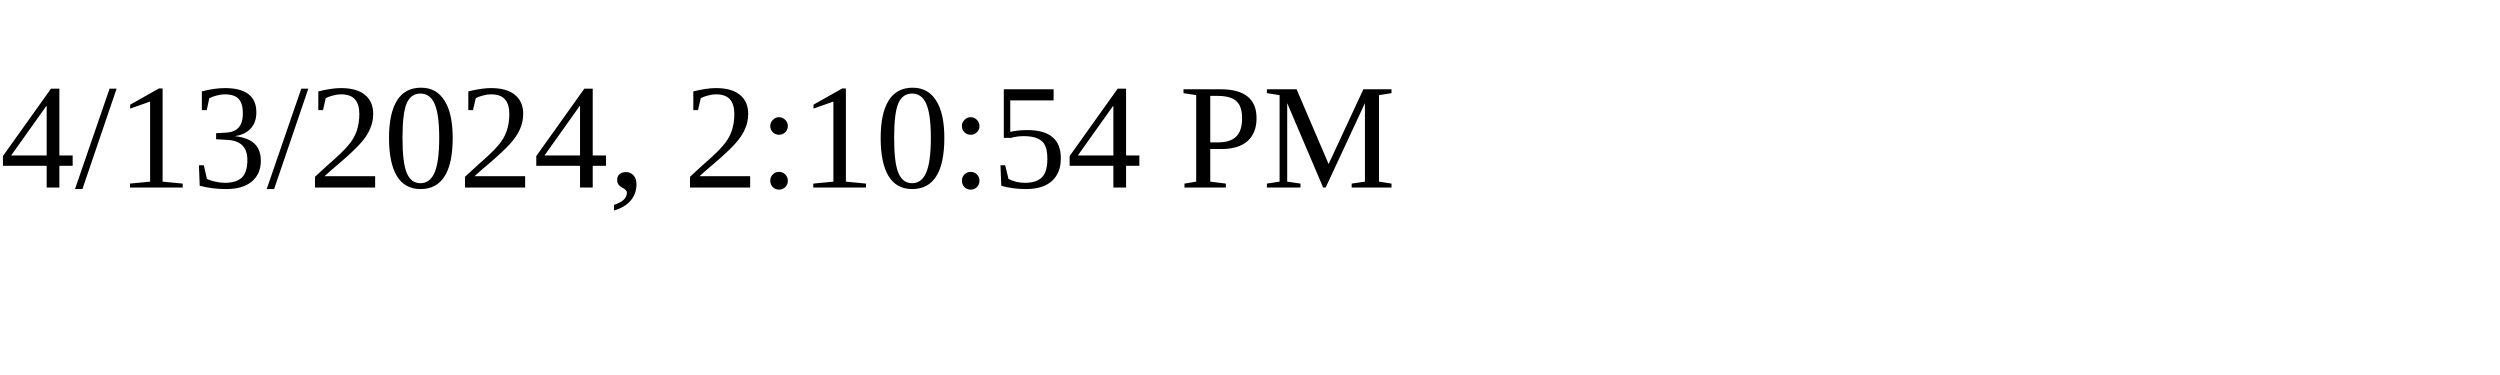
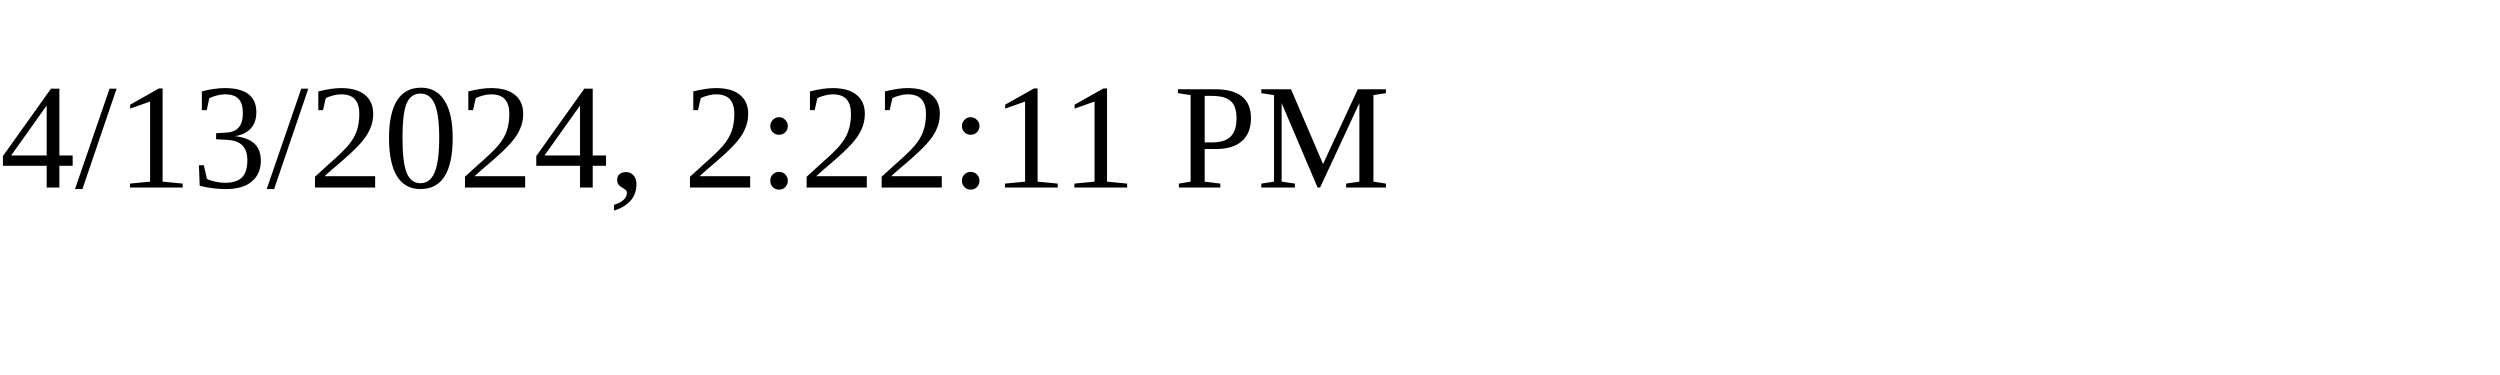
<svg xmlns="http://www.w3.org/2000/svg" height="30" width="200">
-   <text x="0" y="15">4/13/2024, 2:10:54 PM</text>
+   <text x="0" y="15">4/13/2024, 2:22:11 PM</text>
</svg>
